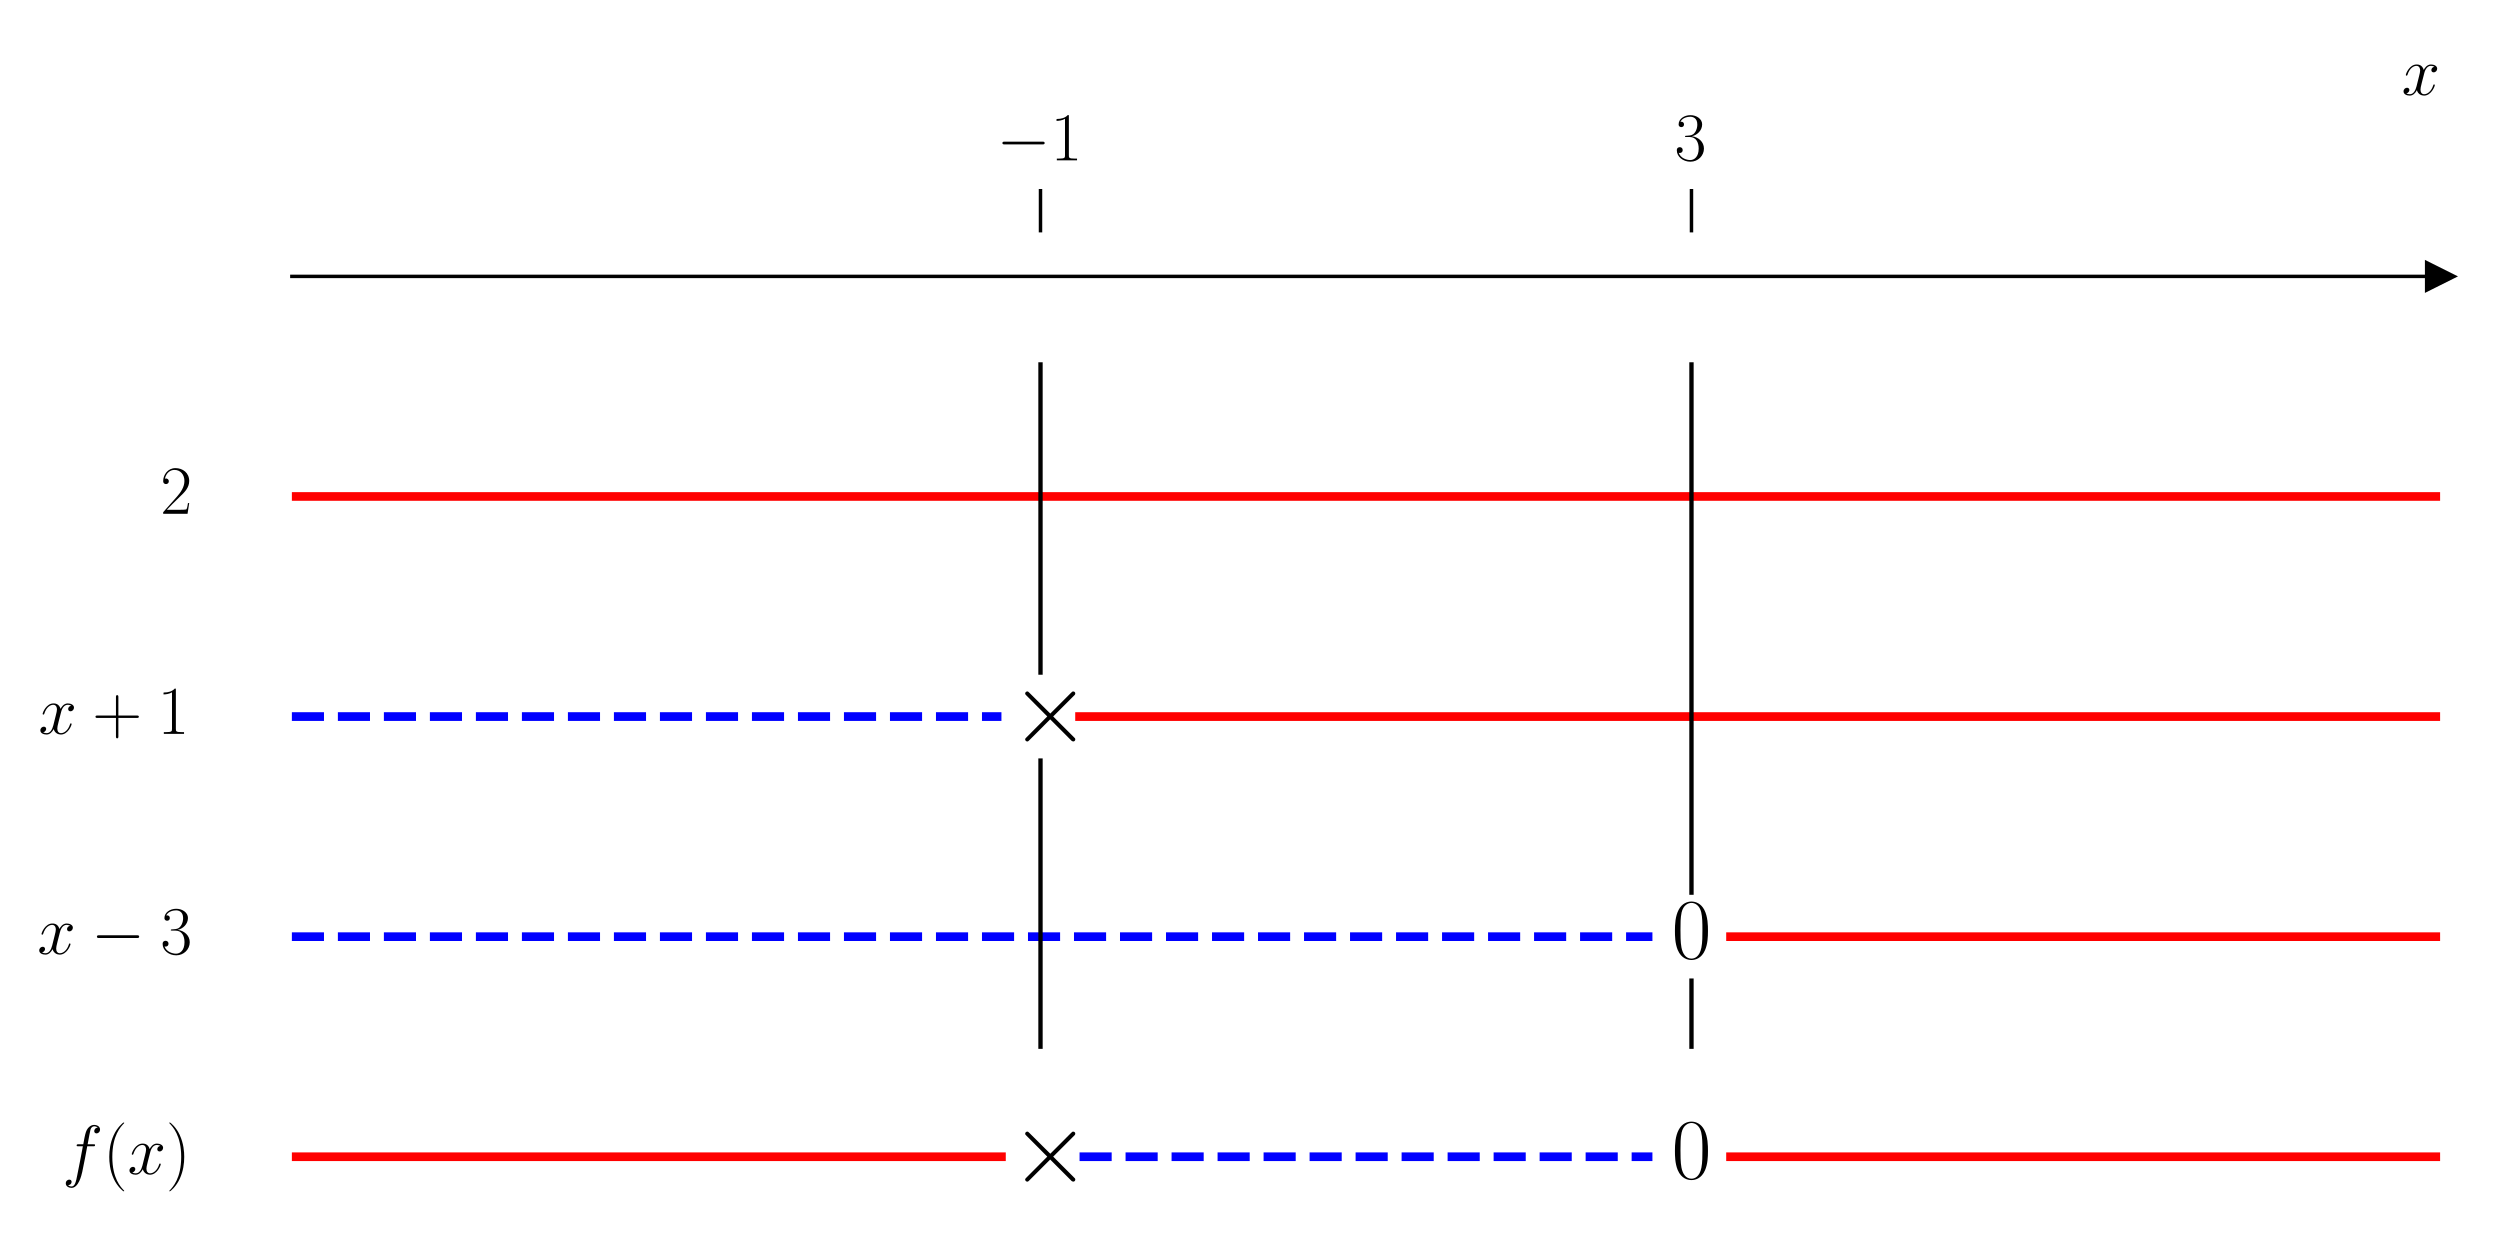
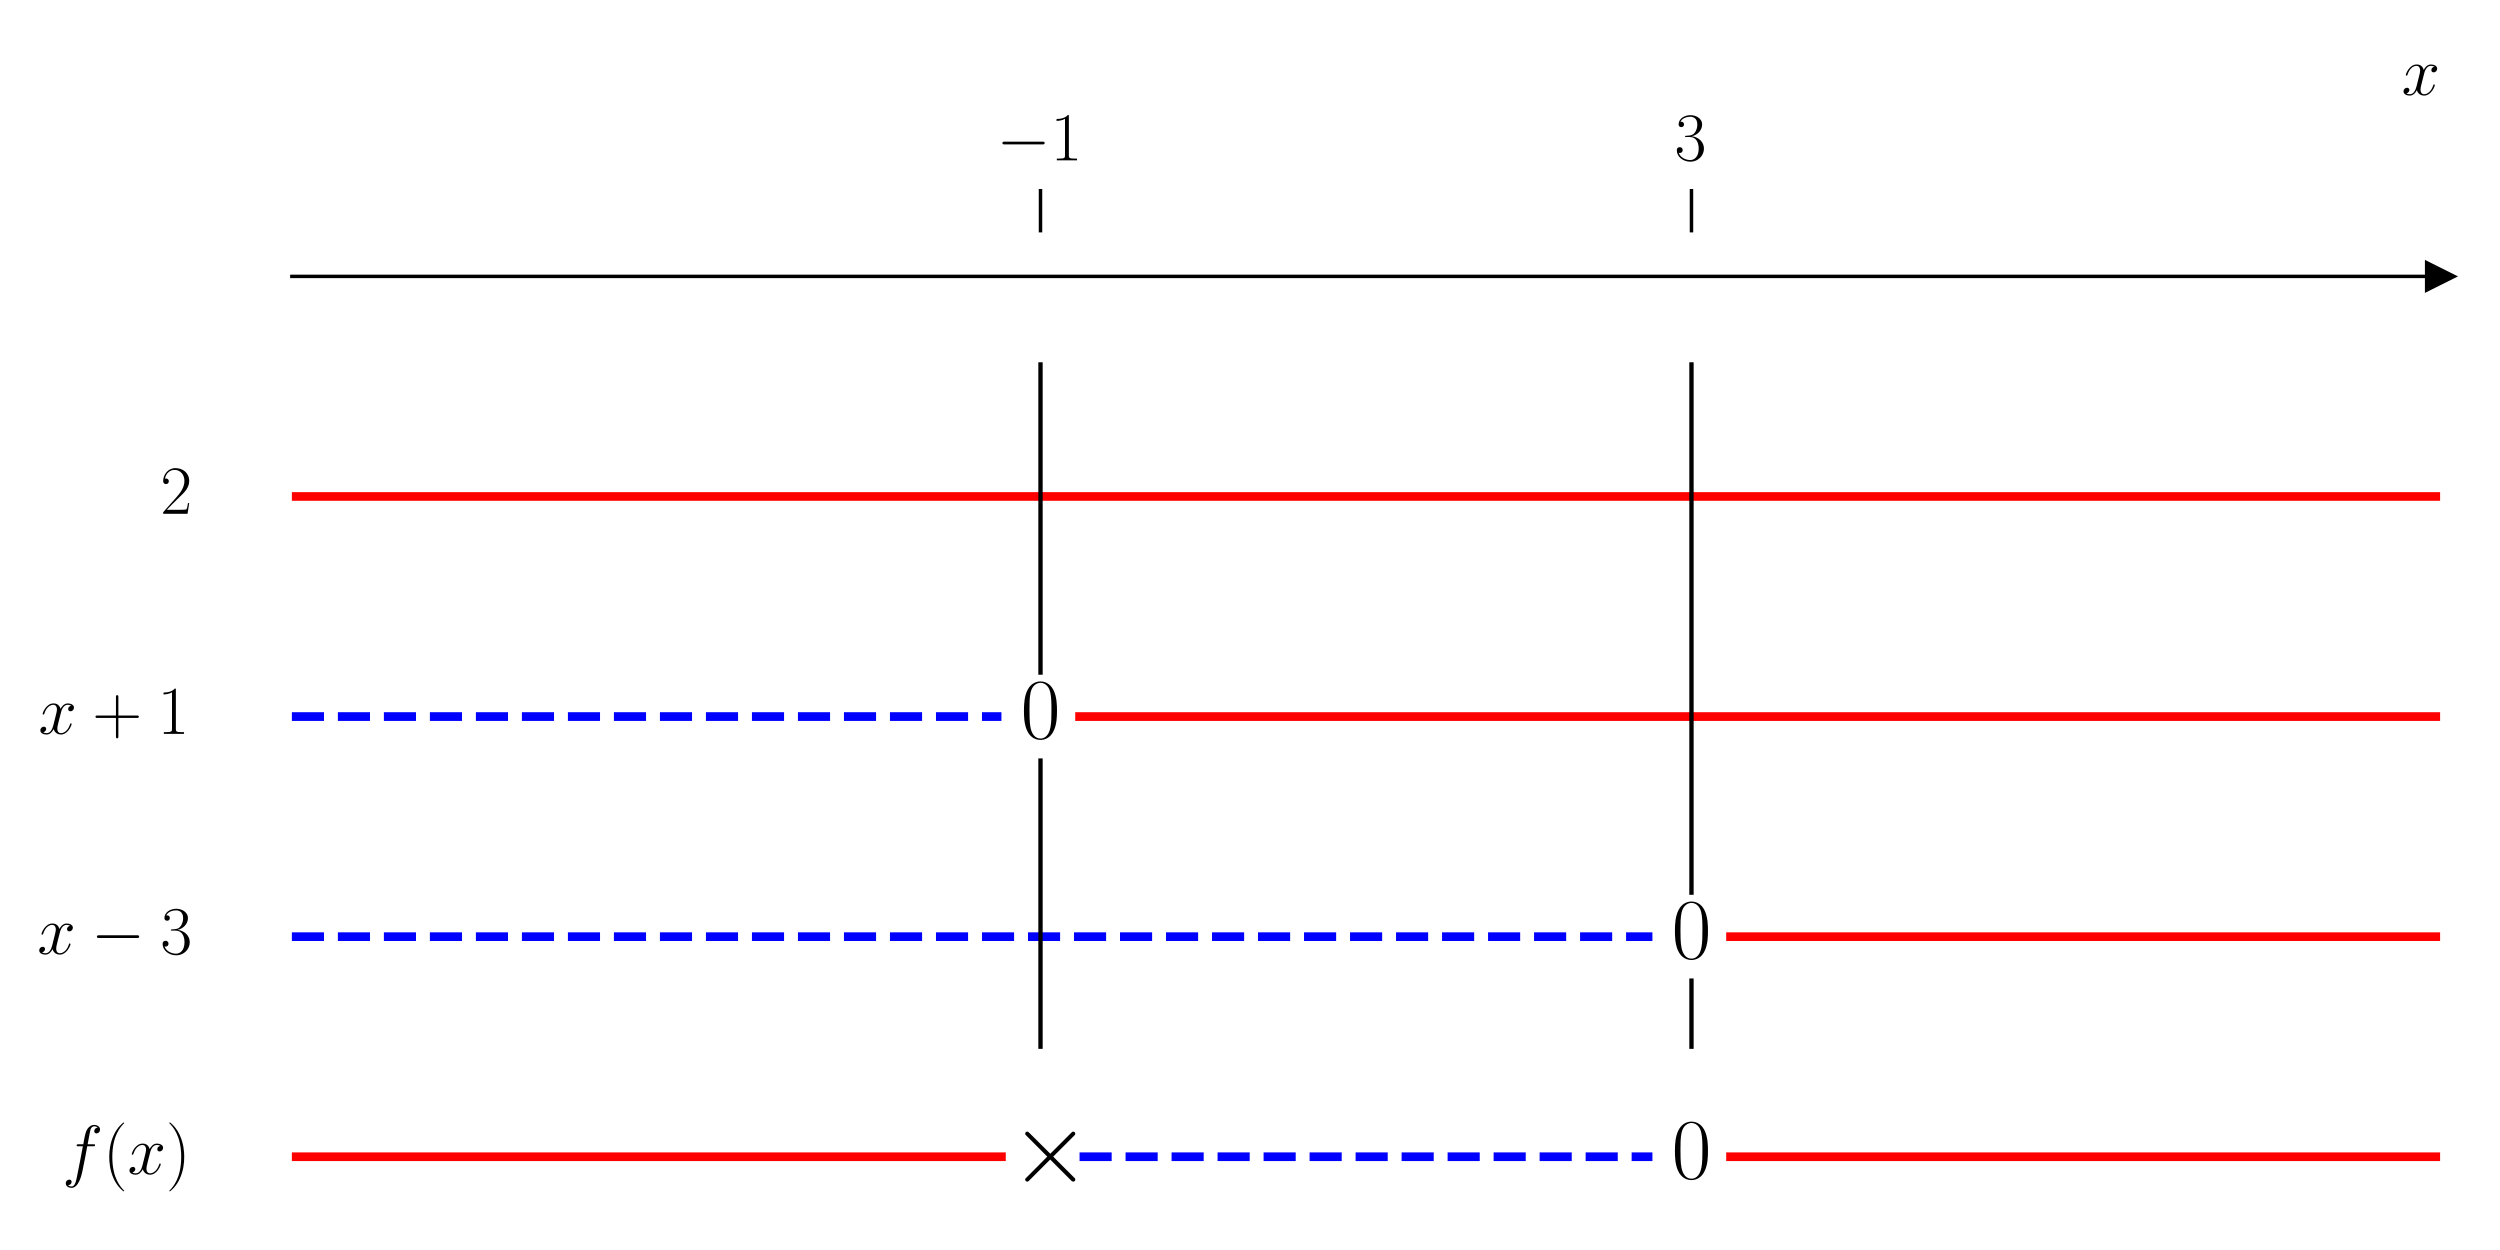
<svg xmlns="http://www.w3.org/2000/svg" xmlns:xlink="http://www.w3.org/1999/xlink" width="576pt" height="288pt" viewBox="0 0 576 288" version="1.1">
  <defs>
    <style type="text/css">*{stroke-linejoin: round; stroke-linecap: butt}</style>
  </defs>
  <g id="figure_1">
    <g id="patch_1">
      <path d="M 0 288  L 576 288  L 576 0  L 0 0  z " style="fill: #ffffff" />
    </g>
    <g id="axes_1">
      <g id="patch_2">
        <path d="M 67.247 276.652  L 562.2 276.652  L 562.2 53.539  L 67.247 53.539  z " style="fill: #ffffff" />
      </g>
      <g id="matplotlib.axis_1">
        <g id="xtick_1">
          <g id="line2d_1">
            <defs>
-               <path id="m0a484f663a" d="M 0 0  L 0 -10  " style="stroke: #000000; stroke-width: 0.8" />
+               <path id="mcb555dc795" d="M 0 0  L 0 -10  " style="stroke: #000000; stroke-width: 0.8" />
            </defs>
            <g>
-               <use xlink:href="#m0a484f663a" x="239.731" y="53.539" style="stroke: #000000; stroke-width: 0.8" />
+               <use xlink:href="#mcb555dc795" x="239.731" y="53.539" style="stroke: #000000; stroke-width: 0.8" />
            </g>
          </g>
          <g id="text_1">
            <g transform="translate(229.6295 36.93918) scale(0.16 -0.16)">
              <defs>
                <path id="CMSY10-0" d="M 4218 1472  C 4326 1472 4442 1472 4442 1600  C 4442 1728 4326 1728 4218 1728  L 755 1728  C 646 1728 531 1728 531 1600  C 531 1472 646 1472 755 1472  L 4218 1472  z " transform="scale(0.015625)" />
                <path id="CMR17-31" d="M 1702 4058  C 1702 4192 1696 4192 1606 4192  C 1357 3916 979 3827 621 3827  C 602 3827 570 3827 563 3808  C 557 3795 557 3782 557 3648  C 755 3648 1088 3686 1344 3839  L 1344 461  C 1344 236 1331 160 781 160  L 589 160  L 589 0  C 896 0 1216 0 1523 0  C 1830 0 2150 0 2458 0  L 2458 160  L 2266 160  C 1715 160 1702 230 1702 458  L 1702 4058  z " transform="scale(0.015625)" />
              </defs>
              <use xlink:href="#CMSY10-0" transform="scale(0.996264)" />
              <use xlink:href="#CMR17-31" transform="translate(77.48747 0) scale(0.996264)" />
            </g>
          </g>
        </g>
        <g id="xtick_2">
          <g id="line2d_2">
            <g>
-               <use xlink:href="#m0a484f663a" x="389.716" y="53.539" style="stroke: #000000; stroke-width: 0.8" />
+               <use xlink:href="#mcb555dc795" x="389.716" y="53.539" style="stroke: #000000; stroke-width: 0.8" />
            </g>
          </g>
          <g id="text_2">
            <g transform="translate(385.8143 36.93918) scale(0.16 -0.16)">
              <defs>
                <path id="CMR17-33" d="M 1414 2157  C 1984 2157 2234 1662 2234 1090  C 2234 320 1824 25 1453 25  C 1114 25 563 194 390 693  C 422 680 454 680 486 680  C 640 680 755 782 755 948  C 755 1133 614 1216 486 1216  C 378 1216 211 1165 211 926  C 211 335 787 -128 1466 -128  C 2176 -128 2720 430 2720 1085  C 2720 1707 2208 2157 1600 2227  C 2086 2328 2554 2756 2554 3329  C 2554 3820 2048 4179 1472 4179  C 890 4179 378 3829 378 3329  C 378 3110 544 3072 627 3072  C 762 3072 877 3155 877 3321  C 877 3486 762 3569 627 3569  C 602 3569 570 3569 544 3557  C 730 3959 1235 4032 1459 4032  C 1683 4032 2106 3925 2106 3320  C 2106 3143 2080 2828 1862 2550  C 1670 2304 1453 2304 1242 2284  C 1210 2284 1062 2269 1037 2269  C 992 2263 966 2257 966 2208  C 966 2163 973 2157 1101 2157  L 1414 2157  z " transform="scale(0.015625)" />
              </defs>
              <use xlink:href="#CMR17-33" transform="scale(0.996264)" />
            </g>
          </g>
        </g>
        <g id="text_3">
          <g transform="translate(553.3306 21.86959) scale(0.16 -0.16)">
            <defs>
              <path id="CMMI12-78" d="M 3034 2606  C 2829 2567 2752 2414 2752 2293  C 2752 2139 2874 2088 2963 2088  C 3155 2088 3290 2254 3290 2427  C 3290 2695 2982 2816 2714 2816  C 2323 2816 2106 2433 2048 2312  C 1901 2816 1504 2816 1389 2816  C 736 2816 390 1980 390 1839  C 390 1814 416 1782 461 1782  C 512 1782 525 1820 538 1846  C 755 2555 1184 2689 1370 2689  C 1658 2689 1715 2420 1715 2267  C 1715 2127 1677 1980 1600 1673  L 1382 798  C 1286 415 1101 64 762 64  C 730 64 570 64 435 147  C 666 192 717 383 717 460  C 717 588 621 664 499 664  C 346 664 179 530 179 326  C 179 57 480 -64 755 -64  C 1062 -64 1280 179 1414 441  C 1517 64 1837 -64 2074 -64  C 2726 -64 3072 773 3072 913  C 3072 945 3046 971 3008 971  C 2950 971 2944 939 2925 888  C 2752 326 2381 64 2093 64  C 1869 64 1747 230 1747 492  C 1747 632 1773 734 1875 1156  L 2099 2024  C 2195 2408 2413 2689 2707 2689  C 2720 2689 2899 2689 3034 2606  z " transform="scale(0.015625)" />
            </defs>
            <use xlink:href="#CMMI12-78" transform="scale(0.996264)" />
          </g>
        </g>
      </g>
      <g id="matplotlib.axis_2" />
      <g id="line2d_3">
        <defs>
-           <path id="mbd7d93b868" d="M 3 0  L -3 -3  L -3 3  z " style="stroke: #000000; stroke-linejoin: miter" />
+           <path id="m2bd79a771f" d="M 3 0  L -3 -3  L -3 3  z " style="stroke: #000000; stroke-linejoin: miter" />
        </defs>
        <g>
-           <use xlink:href="#mbd7d93b868" x="562.2" y="63.68" style="stroke: #000000; stroke-linejoin: miter" />
+           <use xlink:href="#m2bd79a771f" x="562.2" y="63.68" style="stroke: #000000; stroke-linejoin: miter" />
        </g>
      </g>
      <g id="line2d_4">
-         <path d="M 67.247 114.388  L 562.2 114.388  " clip-path="url(#p4693a6daaa)" style="fill: none; stroke: #ff0000; stroke-width: 2; stroke-linecap: square" />
+         <path d="M 67.247 114.388  L 562.2 114.388  " clip-path="url(#p7ccdb1d262)" style="fill: none; stroke: #ff0000; stroke-width: 2; stroke-linecap: square" />
      </g>
      <g id="line2d_5">
-         <path d="M 67.247 165.096  L 230.731 165.096  " clip-path="url(#p4693a6daaa)" style="fill: none; stroke-dasharray: 7.4,3.2; stroke-dashoffset: 0; stroke: #0000ff; stroke-width: 2" />
+         <path d="M 67.247 165.096  L 230.731 165.096  " clip-path="url(#p7ccdb1d262)" style="fill: none; stroke-dasharray: 7.4,3.2; stroke-dashoffset: 0; stroke: #0000ff; stroke-width: 2" />
      </g>
      <g id="line2d_6">
-         <path d="M 248.73 165.096  L 562.2 165.096  " clip-path="url(#p4693a6daaa)" style="fill: none; stroke: #ff0000; stroke-width: 2; stroke-linecap: square" />
+         <path d="M 248.73 165.096  L 562.2 165.096  " clip-path="url(#p7ccdb1d262)" style="fill: none; stroke: #ff0000; stroke-width: 2; stroke-linecap: square" />
      </g>
      <g id="line2d_7">
-         <path d="M 67.247 215.803  L 380.717 215.803  " clip-path="url(#p4693a6daaa)" style="fill: none; stroke-dasharray: 7.4,3.2; stroke-dashoffset: 0; stroke: #0000ff; stroke-width: 2" />
+         <path d="M 67.247 215.803  L 380.717 215.803  " clip-path="url(#p7ccdb1d262)" style="fill: none; stroke-dasharray: 7.4,3.2; stroke-dashoffset: 0; stroke: #0000ff; stroke-width: 2" />
      </g>
      <g id="line2d_8">
-         <path d="M 398.715 215.803  L 562.2 215.803  " clip-path="url(#p4693a6daaa)" style="fill: none; stroke: #ff0000; stroke-width: 2; stroke-linecap: square" />
+         <path d="M 398.715 215.803  L 562.2 215.803  " clip-path="url(#p7ccdb1d262)" style="fill: none; stroke: #ff0000; stroke-width: 2; stroke-linecap: square" />
      </g>
      <g id="line2d_9">
-         <path d="M 67.247 266.511  L 230.731 266.511  " clip-path="url(#p4693a6daaa)" style="fill: none; stroke: #ff0000; stroke-width: 2; stroke-linecap: square" />
+         <path d="M 67.247 266.511  L 230.731 266.511  " clip-path="url(#p7ccdb1d262)" style="fill: none; stroke: #ff0000; stroke-width: 2; stroke-linecap: square" />
      </g>
      <g id="line2d_10">
-         <path d="M 248.73 266.511  L 380.717 266.511  " clip-path="url(#p4693a6daaa)" style="fill: none; stroke-dasharray: 7.4,3.2; stroke-dashoffset: 0; stroke: #0000ff; stroke-width: 2" />
+         <path d="M 248.73 266.511  L 380.717 266.511  " clip-path="url(#p7ccdb1d262)" style="fill: none; stroke-dasharray: 7.4,3.2; stroke-dashoffset: 0; stroke: #0000ff; stroke-width: 2" />
      </g>
      <g id="line2d_11">
-         <path d="M 398.715 266.511  L 562.2 266.511  " clip-path="url(#p4693a6daaa)" style="fill: none; stroke: #ff0000; stroke-width: 2; stroke-linecap: square" />
+         <path d="M 398.715 266.511  L 562.2 266.511  " clip-path="url(#p7ccdb1d262)" style="fill: none; stroke: #ff0000; stroke-width: 2; stroke-linecap: square" />
      </g>
      <g id="line2d_12">
-         <path d="M 239.731 241.157  L 239.731 175.237  " clip-path="url(#p4693a6daaa)" style="fill: none; stroke: #000000; stroke-linecap: square" />
+         <path d="M 239.731 241.157  L 239.731 175.237  " clip-path="url(#p7ccdb1d262)" style="fill: none; stroke: #000000; stroke-linecap: square" />
      </g>
      <g id="line2d_13">
-         <path d="M 239.731 154.954  L 239.731 83.963  " clip-path="url(#p4693a6daaa)" style="fill: none; stroke: #000000; stroke-linecap: square" />
+         <path d="M 239.731 154.954  L 239.731 83.963  " clip-path="url(#p7ccdb1d262)" style="fill: none; stroke: #000000; stroke-linecap: square" />
      </g>
      <g id="line2d_14">
-         <path d="M 389.716 241.157  L 389.716 225.945  " clip-path="url(#p4693a6daaa)" style="fill: none; stroke: #000000; stroke-linecap: square" />
+         <path d="M 389.716 241.157  L 389.716 225.945  " clip-path="url(#p7ccdb1d262)" style="fill: none; stroke: #000000; stroke-linecap: square" />
      </g>
      <g id="line2d_15">
-         <path d="M 389.716 205.662  L 389.716 83.963  " clip-path="url(#p4693a6daaa)" style="fill: none; stroke: #000000; stroke-linecap: square" />
+         <path d="M 389.716 205.662  L 389.716 83.963  " clip-path="url(#p7ccdb1d262)" style="fill: none; stroke: #000000; stroke-linecap: square" />
      </g>
      <g id="patch_3">
        <path d="M 67.247 276.652  L 67.247 53.539  " style="fill: none" />
      </g>
      <g id="patch_4">
        <path d="M 562.2 276.652  L 562.2 53.539  " style="fill: none" />
      </g>
      <g id="patch_5">
        <path d="M 67.247 63.68  L 562.2 63.68  " style="fill: none; stroke: #000000; stroke-width: 0.8; stroke-linejoin: miter; stroke-linecap: square" />
      </g>
      <g id="patch_6">
        <path d="M 67.247 53.539  L 562.2 53.539  " style="fill: none" />
      </g>
      <g id="text_4">
        <g transform="translate(36.945 118.3729) scale(0.16 -0.16)">
          <defs>
            <path id="CMR17-32" d="M 2669 989  L 2554 989  C 2490 536 2438 459 2413 420  C 2381 369 1920 369 1830 369  L 602 369  C 832 619 1280 1072 1824 1597  C 2214 1967 2669 2402 2669 3035  C 2669 3790 2067 4224 1395 4224  C 691 4224 262 3604 262 3030  C 262 2780 448 2748 525 2748  C 589 2748 781 2787 781 3010  C 781 3207 614 3264 525 3264  C 486 3264 448 3258 422 3245  C 544 3790 915 4058 1306 4058  C 1862 4058 2227 3617 2227 3035  C 2227 2479 1901 2000 1536 1584  L 262 146  L 262 0  L 2515 0  L 2669 989  z " transform="scale(0.015625)" />
          </defs>
          <use xlink:href="#CMR17-32" transform="scale(0.996264)" />
        </g>
      </g>
      <g id="text_5">
        <g transform="translate(8.8515 169.0806) scale(0.16 -0.16)">
          <defs>
            <path id="CMR17-2b" d="M 2413 1472  L 4109 1472  C 4198 1472 4307 1472 4307 1580  C 4307 1695 4205 1695 4109 1695  L 2413 1695  L 2413 3386  C 2413 3475 2413 3584 2304 3584  C 2189 3584 2189 3482 2189 3386  L 2189 1695  L 493 1695  C 403 1695 294 1695 294 1587  C 294 1472 397 1472 493 1472  L 2189 1472  L 2189 -218  C 2189 -307 2189 -416 2298 -416  C 2413 -416 2413 -314 2413 -218  L 2413 1472  z " transform="scale(0.015625)" />
          </defs>
          <use xlink:href="#CMMI12-78" transform="scale(0.996264)" />
          <use xlink:href="#CMR17-2b" transform="translate(77.57327 0) scale(0.996264)" />
          <use xlink:href="#CMR17-31" transform="translate(171.4273 0) scale(0.996264)" />
        </g>
      </g>
      <g id="text_6">
-         <g transform="translate(232.6818 171.0724) scale(0.24 -0.24)">
+         <g transform="translate(235.1615 170.0762) scale(0.2 -0.2)">
          <defs>
-             <path id="CMSY10-2" d="M 2490 1785  L 1210 3059  C 1133 3136 1120 3148 1069 3148  C 1005 3148 941 3091 941 3020  C 941 2976 954 2963 1024 2892  L 2304 1606  L 1024 320  C 954 249 941 236 941 192  C 941 121 1005 64 1069 64  C 1120 64 1133 76 1210 153  L 2483 1427  L 3808 102  C 3821 96 3866 64 3904 64  C 3981 64 4032 121 4032 192  C 4032 204 4032 230 4013 262  C 4006 275 2989 1280 2669 1606  L 3840 2777  C 3872 2816 3968 2899 4000 2937  C 4006 2950 4032 2976 4032 3020  C 4032 3091 3981 3148 3904 3148  C 3853 3148 3827 3123 3757 3052  L 2490 1785  z " transform="scale(0.015625)" />
+             <path id="CMR17-30" d="M 2688 2025  C 2688 2416 2682 3080 2413 3591  C 2176 4039 1798 4198 1466 4198  C 1158 4198 768 4058 525 3597  C 269 3118 243 2524 243 2025  C 243 1661 250 1106 448 619  C 723 -39 1216 -128 1466 -128  C 1760 -128 2208 -7 2470 600  C 2662 1042 2688 1559 2688 2025  z M 1466 -26  C 1056 -26 813 325 723 812  C 653 1188 653 1738 653 2096  C 653 2588 653 2997 736 3387  C 858 3929 1216 4096 1466 4096  C 1728 4096 2067 3923 2189 3400  C 2272 3036 2278 2607 2278 2096  C 2278 1680 2278 1169 2202 792  C 2067 95 1690 -26 1466 -26  z " transform="scale(0.015625)" />
          </defs>
-           <use xlink:href="#CMSY10-2" transform="scale(0.996264)" />
+           <use xlink:href="#CMR17-30" transform="scale(0.996264)" />
        </g>
      </g>
      <g id="text_7">
        <g transform="translate(8.593039 219.7883) scale(0.16 -0.16)">
          <use xlink:href="#CMMI12-78" transform="scale(0.996264)" />
          <use xlink:href="#CMSY10-0" transform="translate(77.57327 0) scale(0.996264)" />
          <use xlink:href="#CMR17-33" transform="translate(177.1999 0) scale(0.996264)" />
        </g>
      </g>
      <g id="text_8">
        <g transform="translate(385.1473 220.7839) scale(0.2 -0.2)">
-           <defs>
-             <path id="CMR17-30" d="M 2688 2025  C 2688 2416 2682 3080 2413 3591  C 2176 4039 1798 4198 1466 4198  C 1158 4198 768 4058 525 3597  C 269 3118 243 2524 243 2025  C 243 1661 250 1106 448 619  C 723 -39 1216 -128 1466 -128  C 1760 -128 2208 -7 2470 600  C 2662 1042 2688 1559 2688 2025  z M 1466 -26  C 1056 -26 813 325 723 812  C 653 1188 653 1738 653 2096  C 653 2588 653 2997 736 3387  C 858 3929 1216 4096 1466 4096  C 1728 4096 2067 3923 2189 3400  C 2272 3036 2278 2607 2278 2096  C 2278 1680 2278 1169 2202 792  C 2067 95 1690 -26 1466 -26  z " transform="scale(0.015625)" />
-           </defs>
          <use xlink:href="#CMR17-30" transform="scale(0.996264)" />
        </g>
      </g>
      <g id="text_9">
        <g transform="translate(14.34475 270.4959) scale(0.16 -0.16)">
          <defs>
            <path id="CMMI12-66" d="M 2854 2566  C 2982 2566 3034 2566 3034 2688  C 3034 2752 2982 2752 2867 2752  L 2349 2752  C 2470 3429 2560 3897 2611 4107  C 2650 4265 2784 4416 2950 4416  C 3085 4416 3219 4358 3283 4298  C 3034 4272 2957 4082 2957 3969  C 2957 3837 3053 3759 3174 3759  C 3302 3759 3494 3870 3494 4119  C 3494 4393 3226 4544 2944 4544  C 2669 4544 2400 4334 2272 4078  C 2157 3848 2093 3611 1946 2752  L 1517 2752  C 1395 2752 1331 2752 1331 2637  C 1331 2566 1370 2566 1498 2566  L 1907 2566  C 1792 1976 1530 542 1382 -137  C 1274 -689 1178 -1152 858 -1152  C 838 -1152 653 -1152 538 -1031  C 864 -1005 864 -726 864 -720  C 864 -593 768 -517 646 -517  C 518 -517 326 -625 326 -867  C 326 -1140 608 -1280 858 -1280  C 1510 -1280 1779 -118 1850 199  C 1965 688 2278 2376 2310 2566  L 2854 2566  z " transform="scale(0.015625)" />
            <path id="CMR17-28" d="M 1958 -1561  C 1958 -1555 1958 -1542 1939 -1523  C 1645 -1224 858 -407 858 1581  C 858 3569 1632 4379 1946 4697  C 1946 4704 1958 4717 1958 4736  C 1958 4755 1939 4768 1914 4768  C 1843 4768 1299 4296 986 3594  C 666 2887 576 2199 576 1588  C 576 1128 621 351 1005 -471  C 1312 -1135 1837 -1600 1914 -1600  C 1946 -1600 1958 -1587 1958 -1561  z " transform="scale(0.015625)" />
            <path id="CMR17-29" d="M 1683 1581  C 1683 2040 1638 2817 1254 3639  C 947 4303 422 4768 346 4768  C 326 4768 301 4761 301 4729  C 301 4717 307 4710 314 4697  C 621 4378 1402 3568 1402 1584  C 1402 -407 627 -1217 314 -1537  C 307 -1549 301 -1556 301 -1568  C 301 -1600 326 -1600 346 -1600  C 416 -1600 960 -1128 1274 -426  C 1594 281 1683 969 1683 1581  z " transform="scale(0.015625)" />
          </defs>
          <use xlink:href="#CMMI12-66" transform="scale(0.996264)" />
          <use xlink:href="#CMR17-28" transform="translate(58.72031 0) scale(0.996264)" />
          <use xlink:href="#CMMI12-78" transform="translate(94.00107 0) scale(0.996264)" />
          <use xlink:href="#CMR17-29" transform="translate(149.4351 0) scale(0.996264)" />
        </g>
      </g>
      <g id="text_10">
        <g transform="translate(232.6818 272.4877) scale(0.24 -0.24)">
+           <defs>
+             <path id="CMSY10-2" d="M 2490 1785  L 1210 3059  C 1133 3136 1120 3148 1069 3148  C 1005 3148 941 3091 941 3020  C 941 2976 954 2963 1024 2892  L 2304 1606  L 1024 320  C 954 249 941 236 941 192  C 941 121 1005 64 1069 64  C 1120 64 1133 76 1210 153  L 2483 1427  L 3808 102  C 3821 96 3866 64 3904 64  C 3981 64 4032 121 4032 192  C 4032 204 4032 230 4013 262  C 4006 275 2989 1280 2669 1606  L 3840 2777  C 3872 2816 3968 2899 4000 2937  C 4006 2950 4032 2976 4032 3020  C 4032 3091 3981 3148 3904 3148  C 3853 3148 3827 3123 3757 3052  L 2490 1785  z " transform="scale(0.015625)" />
+           </defs>
          <use xlink:href="#CMSY10-2" transform="scale(0.996264)" />
        </g>
      </g>
      <g id="text_11">
        <g transform="translate(385.1473 271.4916) scale(0.2 -0.2)">
          <use xlink:href="#CMR17-30" transform="scale(0.996264)" />
        </g>
      </g>
    </g>
  </g>
  <defs>
-     <clipPath id="p4693a6daaa">
+     <clipPath id="p7ccdb1d262">
      <rect x="67.247" y="53.539" width="494.953" height="223.114" />
    </clipPath>
  </defs>
</svg>
